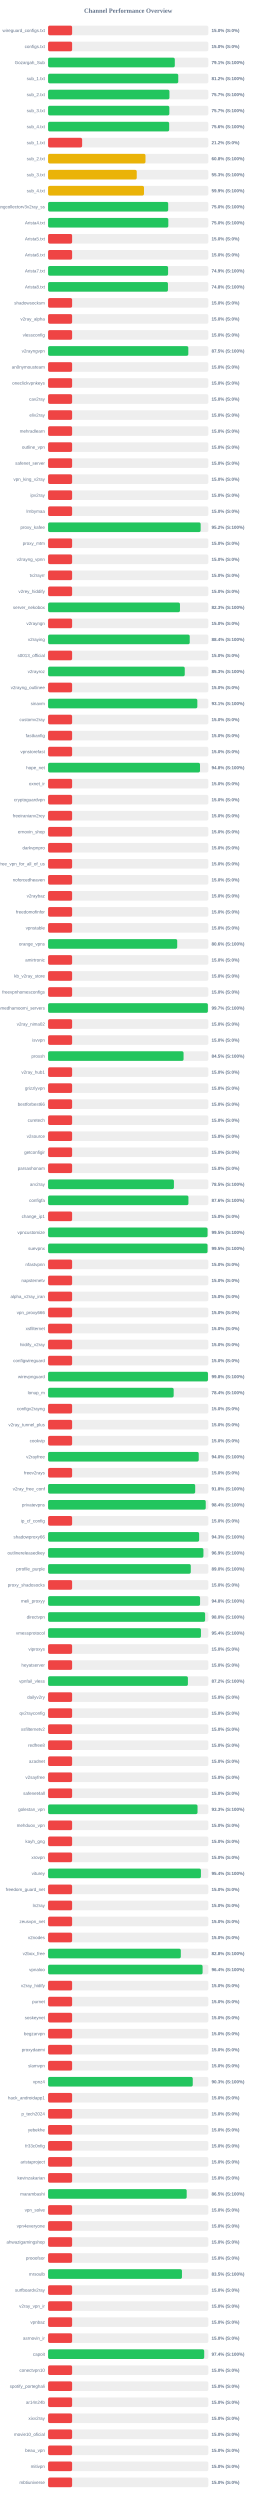
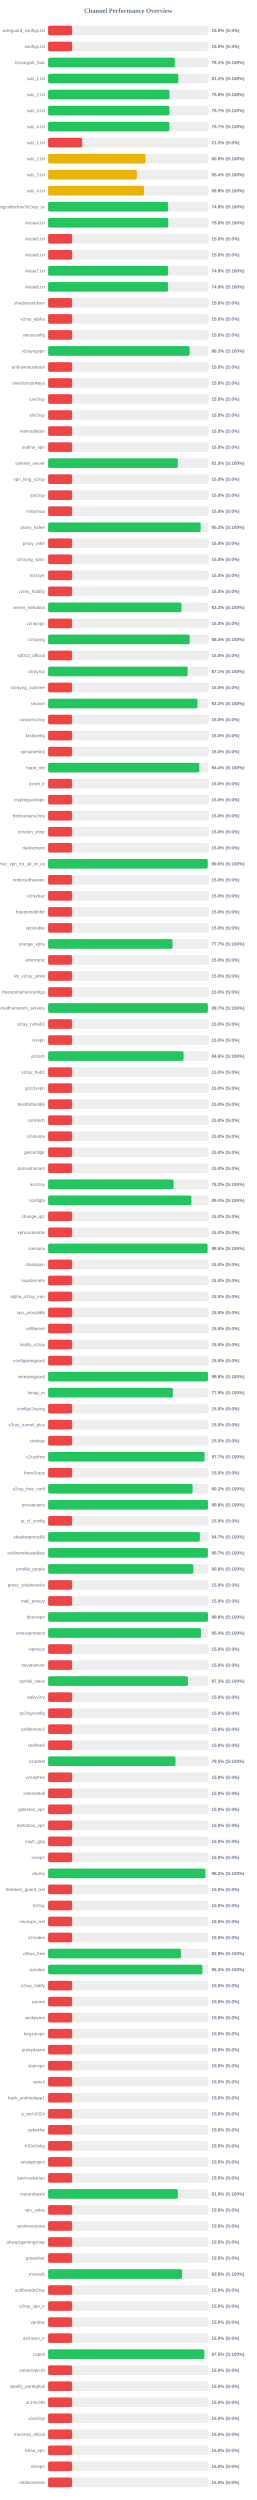
<svg xmlns="http://www.w3.org/2000/svg" width="800" height="7800" version="1.1">
  <style>
        .row { font: 14px Arial; fill: #64748b; }
        .score { font: bold 14px Arial; fill: #64748b; }
    </style>
  <text x="400" y="40" text-anchor="middle" font-size="20px" font-weight="bold" fill="#64748b">Channel Performance Overview</text>
  <rect x="150" y="80" width="500" height="30" fill="#eee" rx="5" />
  <rect x="150" y="80" width="75.0" height="30" fill="#ef4444" rx="5" />
  <text x="140" y="100" text-anchor="end" class="row">wireguard_configs.txt</text>
  <text x="660" y="100" text-anchor="start" class="score">15.0% (S:0%)</text>
  <rect x="150" y="130" width="500" height="30" fill="#eee" rx="5" />
  <rect x="150" y="130" width="75.0" height="30" fill="#ef4444" rx="5" />
  <text x="140" y="150" text-anchor="end" class="row">configs.txt</text>
  <text x="660" y="150" text-anchor="start" class="score">15.0% (S:0%)</text>
  <rect x="150" y="180" width="500" height="30" fill="#eee" rx="5" />
  <rect x="150" y="180" width="395.4" height="30" fill="#22c55e" rx="5" />
  <text x="140" y="200" text-anchor="end" class="row">Gozargah_Sub</text>
  <text x="660" y="200" text-anchor="start" class="score">79.1% (S:100%)</text>
  <rect x="150" y="230" width="500" height="30" fill="#eee" rx="5" />
-   <rect x="150" y="230" width="406.15" height="30" fill="#22c55e" rx="5" />
+   <rect x="150" y="230" width="406.2" height="30" fill="#22c55e" rx="5" />
  <text x="140" y="250" text-anchor="end" class="row">sub_1.txt</text>
  <text x="660" y="250" text-anchor="start" class="score">81.2% (S:100%)</text>
  <rect x="150" y="280" width="500" height="30" fill="#eee" rx="5" />
-   <rect x="150" y="280" width="378.65" height="30" fill="#22c55e" rx="5" />
+   <rect x="150" y="280" width="378.75" height="30" fill="#22c55e" rx="5" />
  <text x="140" y="300" text-anchor="end" class="row">sub_2.txt</text>
-   <text x="660" y="300" text-anchor="start" class="score">75.7% (S:100%)</text>
+   <text x="660" y="300" text-anchor="start" class="score">75.8% (S:100%)</text>
  <rect x="150" y="330" width="500" height="30" fill="#eee" rx="5" />
-   <rect x="150" y="330" width="378.35" height="30" fill="#22c55e" rx="5" />
+   <rect x="150" y="330" width="378.45" height="30" fill="#22c55e" rx="5" />
  <text x="140" y="350" text-anchor="end" class="row">sub_3.txt</text>
  <text x="660" y="350" text-anchor="start" class="score">75.7% (S:100%)</text>
  <rect x="150" y="380" width="500" height="30" fill="#eee" rx="5" />
-   <rect x="150" y="380" width="377.8" height="30" fill="#22c55e" rx="5" />
+   <rect x="150" y="380" width="378.4" height="30" fill="#22c55e" rx="5" />
  <text x="140" y="400" text-anchor="end" class="row">sub_4.txt</text>
-   <text x="660" y="400" text-anchor="start" class="score">75.6% (S:100%)</text>
+   <text x="660" y="400" text-anchor="start" class="score">75.7% (S:100%)</text>
  <rect x="150" y="430" width="500" height="30" fill="#eee" rx="5" />
  <rect x="150" y="430" width="106.25" height="30" fill="#ef4444" rx="5" />
  <text x="140" y="450" text-anchor="end" class="row">sub_1.txt</text>
  <text x="660" y="450" text-anchor="start" class="score">21.2% (S:0%)</text>
  <rect x="150" y="480" width="500" height="30" fill="#eee" rx="5" />
-   <rect x="150" y="480" width="303.9" height="30" fill="#eab308" rx="5" />
+   <rect x="150" y="480" width="304.0" height="30" fill="#eab308" rx="5" />
  <text x="140" y="500" text-anchor="end" class="row">sub_2.txt</text>
  <text x="660" y="500" text-anchor="start" class="score">60.8% (S:100%)</text>
  <rect x="150" y="530" width="500" height="30" fill="#eee" rx="5" />
-   <rect x="150" y="530" width="276.65" height="30" fill="#eab308" rx="5" />
+   <rect x="150" y="530" width="276.75" height="30" fill="#eab308" rx="5" />
  <text x="140" y="550" text-anchor="end" class="row">sub_3.txt</text>
-   <text x="660" y="550" text-anchor="start" class="score">55.3% (S:100%)</text>
+   <text x="660" y="550" text-anchor="start" class="score">55.4% (S:100%)</text>
  <rect x="150" y="580" width="500" height="30" fill="#eee" rx="5" />
-   <rect x="150" y="580" width="299.25" height="30" fill="#eab308" rx="5" />
+   <rect x="150" y="580" width="299.35" height="30" fill="#eab308" rx="5" />
  <text x="140" y="600" text-anchor="end" class="row">sub_4.txt</text>
  <text x="660" y="600" text-anchor="start" class="score">59.9% (S:100%)</text>
  <rect x="150" y="630" width="500" height="30" fill="#eee" rx="5" />
-   <rect x="150" y="630" width="374.75" height="30" fill="#22c55e" rx="5" />
+   <rect x="150" y="630" width="374.65" height="30" fill="#22c55e" rx="5" />
  <text x="140" y="650" text-anchor="end" class="row">kayhgngcollectorv3v2ray_ss</text>
-   <text x="660" y="650" text-anchor="start" class="score">75.0% (S:100%)</text>
+   <text x="660" y="650" text-anchor="start" class="score">74.9% (S:100%)</text>
  <rect x="150" y="680" width="500" height="30" fill="#eee" rx="5" />
  <rect x="150" y="680" width="375.15" height="30" fill="#22c55e" rx="5" />
  <text x="140" y="700" text-anchor="end" class="row">Arista4.txt</text>
  <text x="660" y="700" text-anchor="start" class="score">75.0% (S:100%)</text>
  <rect x="150" y="730" width="500" height="30" fill="#eee" rx="5" />
  <rect x="150" y="730" width="75.0" height="30" fill="#ef4444" rx="5" />
  <text x="140" y="750" text-anchor="end" class="row">Arista5.txt</text>
  <text x="660" y="750" text-anchor="start" class="score">15.0% (S:0%)</text>
  <rect x="150" y="780" width="500" height="30" fill="#eee" rx="5" />
  <rect x="150" y="780" width="75.0" height="30" fill="#ef4444" rx="5" />
  <text x="140" y="800" text-anchor="end" class="row">Arista6.txt</text>
  <text x="660" y="800" text-anchor="start" class="score">15.0% (S:0%)</text>
  <rect x="150" y="830" width="500" height="30" fill="#eee" rx="5" />
-   <rect x="150" y="830" width="374.45" height="30" fill="#22c55e" rx="5" />
+   <rect x="150" y="830" width="374.6" height="30" fill="#22c55e" rx="5" />
  <text x="140" y="850" text-anchor="end" class="row">Arista7.txt</text>
  <text x="660" y="850" text-anchor="start" class="score">74.9% (S:100%)</text>
  <rect x="150" y="880" width="500" height="30" fill="#eee" rx="5" />
-   <rect x="150" y="880" width="374.0" height="30" fill="#22c55e" rx="5" />
+   <rect x="150" y="880" width="374.5" height="30" fill="#22c55e" rx="5" />
  <text x="140" y="900" text-anchor="end" class="row">Arista8.txt</text>
-   <text x="660" y="900" text-anchor="start" class="score">74.8% (S:100%)</text>
+   <text x="660" y="900" text-anchor="start" class="score">74.9% (S:100%)</text>
  <rect x="150" y="930" width="500" height="30" fill="#eee" rx="5" />
  <rect x="150" y="930" width="75.0" height="30" fill="#ef4444" rx="5" />
  <text x="140" y="950" text-anchor="end" class="row">shadowsocksm</text>
  <text x="660" y="950" text-anchor="start" class="score">15.0% (S:0%)</text>
  <rect x="150" y="980" width="500" height="30" fill="#eee" rx="5" />
  <rect x="150" y="980" width="75.0" height="30" fill="#ef4444" rx="5" />
  <text x="140" y="1000" text-anchor="end" class="row">v2ray_alpha</text>
  <text x="660" y="1000" text-anchor="start" class="score">15.0% (S:0%)</text>
  <rect x="150" y="1030" width="500" height="30" fill="#eee" rx="5" />
  <rect x="150" y="1030" width="75.0" height="30" fill="#ef4444" rx="5" />
  <text x="140" y="1050" text-anchor="end" class="row">vlessconfig</text>
  <text x="660" y="1050" text-anchor="start" class="score">15.0% (S:0%)</text>
  <rect x="150" y="1080" width="500" height="30" fill="#eee" rx="5" />
-   <rect x="150" y="1080" width="437.55" height="30" fill="#22c55e" rx="5" />
+   <rect x="150" y="1080" width="441.6" height="30" fill="#22c55e" rx="5" />
  <text x="140" y="1100" text-anchor="end" class="row">v2rayngvpn</text>
-   <text x="660" y="1100" text-anchor="start" class="score">87.5% (S:100%)</text>
+   <text x="660" y="1100" text-anchor="start" class="score">88.3% (S:100%)</text>
  <rect x="150" y="1130" width="500" height="30" fill="#eee" rx="5" />
  <rect x="150" y="1130" width="75.0" height="30" fill="#ef4444" rx="5" />
  <text x="140" y="1150" text-anchor="end" class="row">an0nymousteam</text>
  <text x="660" y="1150" text-anchor="start" class="score">15.0% (S:0%)</text>
  <rect x="150" y="1180" width="500" height="30" fill="#eee" rx="5" />
  <rect x="150" y="1180" width="75.0" height="30" fill="#ef4444" rx="5" />
  <text x="140" y="1200" text-anchor="end" class="row">oneclickvpnkeys</text>
  <text x="660" y="1200" text-anchor="start" class="score">15.0% (S:0%)</text>
  <rect x="150" y="1230" width="500" height="30" fill="#eee" rx="5" />
  <rect x="150" y="1230" width="75.0" height="30" fill="#ef4444" rx="5" />
  <text x="140" y="1250" text-anchor="end" class="row">cav2ray</text>
  <text x="660" y="1250" text-anchor="start" class="score">15.0% (S:0%)</text>
  <rect x="150" y="1280" width="500" height="30" fill="#eee" rx="5" />
  <rect x="150" y="1280" width="75.0" height="30" fill="#ef4444" rx="5" />
  <text x="140" y="1300" text-anchor="end" class="row">eliv2ray</text>
  <text x="660" y="1300" text-anchor="start" class="score">15.0% (S:0%)</text>
  <rect x="150" y="1330" width="500" height="30" fill="#eee" rx="5" />
  <rect x="150" y="1330" width="75.0" height="30" fill="#ef4444" rx="5" />
  <text x="140" y="1350" text-anchor="end" class="row">mehradlearn</text>
  <text x="660" y="1350" text-anchor="start" class="score">15.0% (S:0%)</text>
  <rect x="150" y="1380" width="500" height="30" fill="#eee" rx="5" />
  <rect x="150" y="1380" width="75.0" height="30" fill="#ef4444" rx="5" />
  <text x="140" y="1400" text-anchor="end" class="row">outline_vpn</text>
  <text x="660" y="1400" text-anchor="start" class="score">15.0% (S:0%)</text>
  <rect x="150" y="1430" width="500" height="30" fill="#eee" rx="5" />
-   <rect x="150" y="1430" width="75.0" height="30" fill="#ef4444" rx="5" />
+   <rect x="150" y="1430" width="405.05" height="30" fill="#22c55e" rx="5" />
  <text x="140" y="1450" text-anchor="end" class="row">safenet_server</text>
-   <text x="660" y="1450" text-anchor="start" class="score">15.0% (S:0%)</text>
+   <text x="660" y="1450" text-anchor="start" class="score">81.0% (S:100%)</text>
  <rect x="150" y="1480" width="500" height="30" fill="#eee" rx="5" />
  <rect x="150" y="1480" width="75.0" height="30" fill="#ef4444" rx="5" />
  <text x="140" y="1500" text-anchor="end" class="row">vpn_king_v2ray</text>
  <text x="660" y="1500" text-anchor="start" class="score">15.0% (S:0%)</text>
  <rect x="150" y="1530" width="500" height="30" fill="#eee" rx="5" />
  <rect x="150" y="1530" width="75.0" height="30" fill="#ef4444" rx="5" />
  <text x="140" y="1550" text-anchor="end" class="row">ipv2ray</text>
  <text x="660" y="1550" text-anchor="start" class="score">15.0% (S:0%)</text>
  <rect x="150" y="1580" width="500" height="30" fill="#eee" rx="5" />
  <rect x="150" y="1580" width="75.0" height="30" fill="#ef4444" rx="5" />
  <text x="140" y="1600" text-anchor="end" class="row">lrnbymaa</text>
  <text x="660" y="1600" text-anchor="start" class="score">15.0% (S:0%)</text>
  <rect x="150" y="1630" width="500" height="30" fill="#eee" rx="5" />
-   <rect x="150" y="1630" width="476.05" height="30" fill="#22c55e" rx="5" />
+   <rect x="150" y="1630" width="476.0" height="30" fill="#22c55e" rx="5" />
  <text x="140" y="1650" text-anchor="end" class="row">proxy_kafee</text>
  <text x="660" y="1650" text-anchor="start" class="score">95.2% (S:100%)</text>
  <rect x="150" y="1680" width="500" height="30" fill="#eee" rx="5" />
  <rect x="150" y="1680" width="75.0" height="30" fill="#ef4444" rx="5" />
  <text x="140" y="1700" text-anchor="end" class="row">proxy_mtm</text>
  <text x="660" y="1700" text-anchor="start" class="score">15.0% (S:0%)</text>
  <rect x="150" y="1730" width="500" height="30" fill="#eee" rx="5" />
  <rect x="150" y="1730" width="75.0" height="30" fill="#ef4444" rx="5" />
  <text x="140" y="1750" text-anchor="end" class="row">v2rayng_vpnn</text>
  <text x="660" y="1750" text-anchor="start" class="score">15.0% (S:0%)</text>
  <rect x="150" y="1780" width="500" height="30" fill="#eee" rx="5" />
  <rect x="150" y="1780" width="75.0" height="30" fill="#ef4444" rx="5" />
  <text x="140" y="1800" text-anchor="end" class="row">tv2rayrr</text>
  <text x="660" y="1800" text-anchor="start" class="score">15.0% (S:0%)</text>
  <rect x="150" y="1830" width="500" height="30" fill="#eee" rx="5" />
  <rect x="150" y="1830" width="75.0" height="30" fill="#ef4444" rx="5" />
  <text x="140" y="1850" text-anchor="end" class="row">v2rey_hiddify</text>
  <text x="660" y="1850" text-anchor="start" class="score">15.0% (S:0%)</text>
  <rect x="150" y="1880" width="500" height="30" fill="#eee" rx="5" />
-   <rect x="150" y="1880" width="411.5" height="30" fill="#22c55e" rx="5" />
+   <rect x="150" y="1880" width="416.15" height="30" fill="#22c55e" rx="5" />
  <text x="140" y="1900" text-anchor="end" class="row">server_nekobox</text>
-   <text x="660" y="1900" text-anchor="start" class="score">82.3% (S:100%)</text>
+   <text x="660" y="1900" text-anchor="start" class="score">83.2% (S:100%)</text>
  <rect x="150" y="1930" width="500" height="30" fill="#eee" rx="5" />
  <rect x="150" y="1930" width="75.0" height="30" fill="#ef4444" rx="5" />
  <text x="140" y="1950" text-anchor="end" class="row">v2rayngn</text>
  <text x="660" y="1950" text-anchor="start" class="score">15.0% (S:0%)</text>
  <rect x="150" y="1980" width="500" height="30" fill="#eee" rx="5" />
  <rect x="150" y="1980" width="441.95" height="30" fill="#22c55e" rx="5" />
  <text x="140" y="2000" text-anchor="end" class="row">v2raying</text>
  <text x="660" y="2000" text-anchor="start" class="score">88.4% (S:100%)</text>
  <rect x="150" y="2030" width="500" height="30" fill="#eee" rx="5" />
  <rect x="150" y="2030" width="75.0" height="30" fill="#ef4444" rx="5" />
  <text x="140" y="2050" text-anchor="end" class="row">s0013_official</text>
  <text x="660" y="2050" text-anchor="start" class="score">15.0% (S:0%)</text>
  <rect x="150" y="2080" width="500" height="30" fill="#eee" rx="5" />
-   <rect x="150" y="2080" width="426.45" height="30" fill="#22c55e" rx="5" />
+   <rect x="150" y="2080" width="435.45" height="30" fill="#22c55e" rx="5" />
  <text x="140" y="2100" text-anchor="end" class="row">v2rayroz</text>
-   <text x="660" y="2100" text-anchor="start" class="score">85.3% (S:100%)</text>
+   <text x="660" y="2100" text-anchor="start" class="score">87.1% (S:100%)</text>
  <rect x="150" y="2130" width="500" height="30" fill="#eee" rx="5" />
  <rect x="150" y="2130" width="75.0" height="30" fill="#ef4444" rx="5" />
  <text x="140" y="2150" text-anchor="end" class="row">v2rayng_outlinee</text>
  <text x="660" y="2150" text-anchor="start" class="score">15.0% (S:0%)</text>
  <rect x="150" y="2180" width="500" height="30" fill="#eee" rx="5" />
-   <rect x="150" y="2180" width="465.7" height="30" fill="#22c55e" rx="5" />
+   <rect x="150" y="2180" width="466.05" height="30" fill="#22c55e" rx="5" />
  <text x="140" y="2200" text-anchor="end" class="row">sinavm</text>
-   <text x="660" y="2200" text-anchor="start" class="score">93.1% (S:100%)</text>
+   <text x="660" y="2200" text-anchor="start" class="score">93.2% (S:100%)</text>
  <rect x="150" y="2230" width="500" height="30" fill="#eee" rx="5" />
  <rect x="150" y="2230" width="75.0" height="30" fill="#ef4444" rx="5" />
  <text x="140" y="2250" text-anchor="end" class="row">customv2ray</text>
  <text x="660" y="2250" text-anchor="start" class="score">15.0% (S:0%)</text>
  <rect x="150" y="2280" width="500" height="30" fill="#eee" rx="5" />
  <rect x="150" y="2280" width="75.0" height="30" fill="#ef4444" rx="5" />
  <text x="140" y="2300" text-anchor="end" class="row">fastkanfig</text>
  <text x="660" y="2300" text-anchor="start" class="score">15.0% (S:0%)</text>
  <rect x="150" y="2330" width="500" height="30" fill="#eee" rx="5" />
  <rect x="150" y="2330" width="75.0" height="30" fill="#ef4444" rx="5" />
  <text x="140" y="2350" text-anchor="end" class="row">vpnstorefast</text>
  <text x="660" y="2350" text-anchor="start" class="score">15.0% (S:0%)</text>
  <rect x="150" y="2380" width="500" height="30" fill="#eee" rx="5" />
-   <rect x="150" y="2380" width="474.0" height="30" fill="#22c55e" rx="5" />
+   <rect x="150" y="2380" width="471.85" height="30" fill="#22c55e" rx="5" />
  <text x="140" y="2400" text-anchor="end" class="row">hope_net</text>
-   <text x="660" y="2400" text-anchor="start" class="score">94.8% (S:100%)</text>
+   <text x="660" y="2400" text-anchor="start" class="score">94.4% (S:100%)</text>
  <rect x="150" y="2430" width="500" height="30" fill="#eee" rx="5" />
  <rect x="150" y="2430" width="75.0" height="30" fill="#ef4444" rx="5" />
  <text x="140" y="2450" text-anchor="end" class="row">oxnet_ir</text>
  <text x="660" y="2450" text-anchor="start" class="score">15.0% (S:0%)</text>
  <rect x="150" y="2480" width="500" height="30" fill="#eee" rx="5" />
  <rect x="150" y="2480" width="75.0" height="30" fill="#ef4444" rx="5" />
  <text x="140" y="2500" text-anchor="end" class="row">cryptoguardvpn</text>
  <text x="660" y="2500" text-anchor="start" class="score">15.0% (S:0%)</text>
  <rect x="150" y="2530" width="500" height="30" fill="#eee" rx="5" />
  <rect x="150" y="2530" width="75.0" height="30" fill="#ef4444" rx="5" />
  <text x="140" y="2550" text-anchor="end" class="row">freeiranianv2rey</text>
  <text x="660" y="2550" text-anchor="start" class="score">15.0% (S:0%)</text>
  <rect x="150" y="2580" width="500" height="30" fill="#eee" rx="5" />
  <rect x="150" y="2580" width="75.0" height="30" fill="#ef4444" rx="5" />
  <text x="140" y="2600" text-anchor="end" class="row">ernoxin_shop</text>
  <text x="660" y="2600" text-anchor="start" class="score">15.0% (S:0%)</text>
  <rect x="150" y="2630" width="500" height="30" fill="#eee" rx="5" />
  <rect x="150" y="2630" width="75.0" height="30" fill="#ef4444" rx="5" />
  <text x="140" y="2650" text-anchor="end" class="row">darkvpnpro</text>
  <text x="660" y="2650" text-anchor="start" class="score">15.0% (S:0%)</text>
  <rect x="150" y="2680" width="500" height="30" fill="#eee" rx="5" />
-   <rect x="150" y="2680" width="75.0" height="30" fill="#ef4444" rx="5" />
+   <rect x="150" y="2680" width="498.15" height="30" fill="#22c55e" rx="5" />
  <text x="140" y="2700" text-anchor="end" class="row">free_vpn_for_all_of_us</text>
-   <text x="660" y="2700" text-anchor="start" class="score">15.0% (S:0%)</text>
+   <text x="660" y="2700" text-anchor="start" class="score">99.6% (S:100%)</text>
  <rect x="150" y="2730" width="500" height="30" fill="#eee" rx="5" />
  <rect x="150" y="2730" width="75.0" height="30" fill="#ef4444" rx="5" />
  <text x="140" y="2750" text-anchor="end" class="row">noforcedheaven</text>
  <text x="660" y="2750" text-anchor="start" class="score">15.0% (S:0%)</text>
  <rect x="150" y="2780" width="500" height="30" fill="#eee" rx="5" />
  <rect x="150" y="2780" width="75.0" height="30" fill="#ef4444" rx="5" />
  <text x="140" y="2800" text-anchor="end" class="row">v2raybaz</text>
  <text x="660" y="2800" text-anchor="start" class="score">15.0% (S:0%)</text>
  <rect x="150" y="2830" width="500" height="30" fill="#eee" rx="5" />
  <rect x="150" y="2830" width="75.0" height="30" fill="#ef4444" rx="5" />
  <text x="140" y="2850" text-anchor="end" class="row">freedomofinfor</text>
  <text x="660" y="2850" text-anchor="start" class="score">15.0% (S:0%)</text>
  <rect x="150" y="2880" width="500" height="30" fill="#eee" rx="5" />
  <rect x="150" y="2880" width="75.0" height="30" fill="#ef4444" rx="5" />
  <text x="140" y="2900" text-anchor="end" class="row">vpnstable</text>
  <text x="660" y="2900" text-anchor="start" class="score">15.0% (S:0%)</text>
  <rect x="150" y="2930" width="500" height="30" fill="#eee" rx="5" />
-   <rect x="150" y="2930" width="402.9" height="30" fill="#22c55e" rx="5" />
+   <rect x="150" y="2930" width="388.35" height="30" fill="#22c55e" rx="5" />
  <text x="140" y="2950" text-anchor="end" class="row">orange_vpns</text>
-   <text x="660" y="2950" text-anchor="start" class="score">80.6% (S:100%)</text>
+   <text x="660" y="2950" text-anchor="start" class="score">77.7% (S:100%)</text>
  <rect x="150" y="2980" width="500" height="30" fill="#eee" rx="5" />
  <rect x="150" y="2980" width="75.0" height="30" fill="#ef4444" rx="5" />
  <text x="140" y="3000" text-anchor="end" class="row">amirtronic</text>
  <text x="660" y="3000" text-anchor="start" class="score">15.0% (S:0%)</text>
  <rect x="150" y="3030" width="500" height="30" fill="#eee" rx="5" />
  <rect x="150" y="3030" width="75.0" height="30" fill="#ef4444" rx="5" />
  <text x="140" y="3050" text-anchor="end" class="row">kb_v2ray_store</text>
  <text x="660" y="3050" text-anchor="start" class="score">15.0% (S:0%)</text>
  <rect x="150" y="3080" width="500" height="30" fill="#eee" rx="5" />
  <rect x="150" y="3080" width="75.0" height="30" fill="#ef4444" rx="5" />
  <text x="140" y="3100" text-anchor="end" class="row">freevpnhomesconfigs</text>
  <text x="660" y="3100" text-anchor="start" class="score">15.0% (S:0%)</text>
  <rect x="150" y="3130" width="500" height="30" fill="#eee" rx="5" />
  <rect x="150" y="3130" width="498.6" height="30" fill="#22c55e" rx="5" />
  <text x="140" y="3150" text-anchor="end" class="row">ahmedhamoomi_servers</text>
  <text x="660" y="3150" text-anchor="start" class="score">99.7% (S:100%)</text>
  <rect x="150" y="3180" width="500" height="30" fill="#eee" rx="5" />
  <rect x="150" y="3180" width="75.0" height="30" fill="#ef4444" rx="5" />
  <text x="140" y="3200" text-anchor="end" class="row">v2ray_nima02</text>
  <text x="660" y="3200" text-anchor="start" class="score">15.0% (S:0%)</text>
  <rect x="150" y="3230" width="500" height="30" fill="#eee" rx="5" />
  <rect x="150" y="3230" width="75.0" height="30" fill="#ef4444" rx="5" />
  <text x="140" y="3250" text-anchor="end" class="row">isvvpn</text>
  <text x="660" y="3250" text-anchor="start" class="score">15.0% (S:0%)</text>
  <rect x="150" y="3280" width="500" height="30" fill="#eee" rx="5" />
-   <rect x="150" y="3280" width="422.7" height="30" fill="#22c55e" rx="5" />
+   <rect x="150" y="3280" width="422.85" height="30" fill="#22c55e" rx="5" />
  <text x="140" y="3300" text-anchor="end" class="row">prossh</text>
-   <text x="660" y="3300" text-anchor="start" class="score">84.5% (S:100%)</text>
+   <text x="660" y="3300" text-anchor="start" class="score">84.6% (S:100%)</text>
  <rect x="150" y="3330" width="500" height="30" fill="#eee" rx="5" />
  <rect x="150" y="3330" width="75.0" height="30" fill="#ef4444" rx="5" />
  <text x="140" y="3350" text-anchor="end" class="row">v2ray_hub1</text>
  <text x="660" y="3350" text-anchor="start" class="score">15.0% (S:0%)</text>
  <rect x="150" y="3380" width="500" height="30" fill="#eee" rx="5" />
  <rect x="150" y="3380" width="75.0" height="30" fill="#ef4444" rx="5" />
  <text x="140" y="3400" text-anchor="end" class="row">grizzlyvpn</text>
  <text x="660" y="3400" text-anchor="start" class="score">15.0% (S:0%)</text>
  <rect x="150" y="3430" width="500" height="30" fill="#eee" rx="5" />
  <rect x="150" y="3430" width="75.0" height="30" fill="#ef4444" rx="5" />
  <text x="140" y="3450" text-anchor="end" class="row">bestforbest66</text>
  <text x="660" y="3450" text-anchor="start" class="score">15.0% (S:0%)</text>
  <rect x="150" y="3480" width="500" height="30" fill="#eee" rx="5" />
  <rect x="150" y="3480" width="75.0" height="30" fill="#ef4444" rx="5" />
  <text x="140" y="3500" text-anchor="end" class="row">curetech</text>
  <text x="660" y="3500" text-anchor="start" class="score">15.0% (S:0%)</text>
  <rect x="150" y="3530" width="500" height="30" fill="#eee" rx="5" />
  <rect x="150" y="3530" width="75.0" height="30" fill="#ef4444" rx="5" />
  <text x="140" y="3550" text-anchor="end" class="row">v2source</text>
  <text x="660" y="3550" text-anchor="start" class="score">15.0% (S:0%)</text>
  <rect x="150" y="3580" width="500" height="30" fill="#eee" rx="5" />
  <rect x="150" y="3580" width="75.0" height="30" fill="#ef4444" rx="5" />
  <text x="140" y="3600" text-anchor="end" class="row">getconfigir</text>
  <text x="660" y="3600" text-anchor="start" class="score">15.0% (S:0%)</text>
  <rect x="150" y="3630" width="500" height="30" fill="#eee" rx="5" />
  <rect x="150" y="3630" width="75.0" height="30" fill="#ef4444" rx="5" />
  <text x="140" y="3650" text-anchor="end" class="row">parsashonam</text>
  <text x="660" y="3650" text-anchor="start" class="score">15.0% (S:0%)</text>
  <rect x="150" y="3680" width="500" height="30" fill="#eee" rx="5" />
-   <rect x="150" y="3680" width="392.65" height="30" fill="#22c55e" rx="5" />
+   <rect x="150" y="3680" width="391.45" height="30" fill="#22c55e" rx="5" />
  <text x="140" y="3700" text-anchor="end" class="row">arv2ray</text>
-   <text x="660" y="3700" text-anchor="start" class="score">78.5% (S:100%)</text>
+   <text x="660" y="3700" text-anchor="start" class="score">78.3% (S:100%)</text>
  <rect x="150" y="3730" width="500" height="30" fill="#eee" rx="5" />
-   <rect x="150" y="3730" width="437.9" height="30" fill="#22c55e" rx="5" />
+   <rect x="150" y="3730" width="447.15" height="30" fill="#22c55e" rx="5" />
  <text x="140" y="3750" text-anchor="end" class="row">configfa</text>
-   <text x="660" y="3750" text-anchor="start" class="score">87.6% (S:100%)</text>
+   <text x="660" y="3750" text-anchor="start" class="score">89.4% (S:100%)</text>
  <rect x="150" y="3780" width="500" height="30" fill="#eee" rx="5" />
  <rect x="150" y="3780" width="75.0" height="30" fill="#ef4444" rx="5" />
  <text x="140" y="3800" text-anchor="end" class="row">change_ip1</text>
  <text x="660" y="3800" text-anchor="start" class="score">15.0% (S:0%)</text>
  <rect x="150" y="3830" width="500" height="30" fill="#eee" rx="5" />
-   <rect x="150" y="3830" width="497.55" height="30" fill="#22c55e" rx="5" />
+   <rect x="150" y="3830" width="75.0" height="30" fill="#ef4444" rx="5" />
  <text x="140" y="3850" text-anchor="end" class="row">vpncustomize</text>
-   <text x="660" y="3850" text-anchor="start" class="score">99.5% (S:100%)</text>
+   <text x="660" y="3850" text-anchor="start" class="score">15.0% (S:0%)</text>
  <rect x="150" y="3880" width="500" height="30" fill="#eee" rx="5" />
-   <rect x="150" y="3880" width="497.55" height="30" fill="#22c55e" rx="5" />
+   <rect x="150" y="3880" width="497.6" height="30" fill="#22c55e" rx="5" />
  <text x="140" y="3900" text-anchor="end" class="row">suevpnx</text>
  <text x="660" y="3900" text-anchor="start" class="score">99.5% (S:100%)</text>
  <rect x="150" y="3930" width="500" height="30" fill="#eee" rx="5" />
  <rect x="150" y="3930" width="75.0" height="30" fill="#ef4444" rx="5" />
  <text x="140" y="3950" text-anchor="end" class="row">nfastvpnn</text>
  <text x="660" y="3950" text-anchor="start" class="score">15.0% (S:0%)</text>
  <rect x="150" y="3980" width="500" height="30" fill="#eee" rx="5" />
  <rect x="150" y="3980" width="75.0" height="30" fill="#ef4444" rx="5" />
  <text x="140" y="4000" text-anchor="end" class="row">napsternetv</text>
  <text x="660" y="4000" text-anchor="start" class="score">15.0% (S:0%)</text>
  <rect x="150" y="4030" width="500" height="30" fill="#eee" rx="5" />
  <rect x="150" y="4030" width="75.0" height="30" fill="#ef4444" rx="5" />
  <text x="140" y="4050" text-anchor="end" class="row">alpha_v2ray_iran</text>
  <text x="660" y="4050" text-anchor="start" class="score">15.0% (S:0%)</text>
  <rect x="150" y="4080" width="500" height="30" fill="#eee" rx="5" />
  <rect x="150" y="4080" width="75.0" height="30" fill="#ef4444" rx="5" />
  <text x="140" y="4100" text-anchor="end" class="row">vpn_proxy666</text>
  <text x="660" y="4100" text-anchor="start" class="score">15.0% (S:0%)</text>
  <rect x="150" y="4130" width="500" height="30" fill="#eee" rx="5" />
  <rect x="150" y="4130" width="75.0" height="30" fill="#ef4444" rx="5" />
  <text x="140" y="4150" text-anchor="end" class="row">xsfilternet</text>
  <text x="660" y="4150" text-anchor="start" class="score">15.0% (S:0%)</text>
  <rect x="150" y="4180" width="500" height="30" fill="#eee" rx="5" />
  <rect x="150" y="4180" width="75.0" height="30" fill="#ef4444" rx="5" />
  <text x="140" y="4200" text-anchor="end" class="row">hiidify_v2ray</text>
  <text x="660" y="4200" text-anchor="start" class="score">15.0% (S:0%)</text>
  <rect x="150" y="4230" width="500" height="30" fill="#eee" rx="5" />
  <rect x="150" y="4230" width="75.0" height="30" fill="#ef4444" rx="5" />
  <text x="140" y="4250" text-anchor="end" class="row">configwireguard</text>
  <text x="660" y="4250" text-anchor="start" class="score">15.0% (S:0%)</text>
  <rect x="150" y="4280" width="500" height="30" fill="#eee" rx="5" />
  <rect x="150" y="4280" width="498.85" height="30" fill="#22c55e" rx="5" />
  <text x="140" y="4300" text-anchor="end" class="row">wirevpnguard</text>
  <text x="660" y="4300" text-anchor="start" class="score">99.8% (S:100%)</text>
  <rect x="150" y="4330" width="500" height="30" fill="#eee" rx="5" />
-   <rect x="150" y="4330" width="391.85" height="30" fill="#22c55e" rx="5" />
+   <rect x="150" y="4330" width="389.55" height="30" fill="#22c55e" rx="5" />
  <text x="140" y="4350" text-anchor="end" class="row">lonup_m</text>
-   <text x="660" y="4350" text-anchor="start" class="score">78.4% (S:100%)</text>
+   <text x="660" y="4350" text-anchor="start" class="score">77.9% (S:100%)</text>
  <rect x="150" y="4380" width="500" height="30" fill="#eee" rx="5" />
  <rect x="150" y="4380" width="75.0" height="30" fill="#ef4444" rx="5" />
  <text x="140" y="4400" text-anchor="end" class="row">configv2rayng</text>
  <text x="660" y="4400" text-anchor="start" class="score">15.0% (S:0%)</text>
  <rect x="150" y="4430" width="500" height="30" fill="#eee" rx="5" />
  <rect x="150" y="4430" width="75.0" height="30" fill="#ef4444" rx="5" />
  <text x="140" y="4450" text-anchor="end" class="row">v2ray_tunnel_plus</text>
  <text x="660" y="4450" text-anchor="start" class="score">15.0% (S:0%)</text>
  <rect x="150" y="4480" width="500" height="30" fill="#eee" rx="5" />
  <rect x="150" y="4480" width="75.0" height="30" fill="#ef4444" rx="5" />
  <text x="140" y="4500" text-anchor="end" class="row">cookvip</text>
  <text x="660" y="4500" text-anchor="start" class="score">15.0% (S:0%)</text>
  <rect x="150" y="4530" width="500" height="30" fill="#eee" rx="5" />
-   <rect x="150" y="4530" width="470.0" height="30" fill="#22c55e" rx="5" />
+   <rect x="150" y="4530" width="488.45" height="30" fill="#22c55e" rx="5" />
  <text x="140" y="4550" text-anchor="end" class="row">v2rayfree</text>
-   <text x="660" y="4550" text-anchor="start" class="score">94.0% (S:100%)</text>
+   <text x="660" y="4550" text-anchor="start" class="score">97.7% (S:100%)</text>
  <rect x="150" y="4580" width="500" height="30" fill="#eee" rx="5" />
  <rect x="150" y="4580" width="75.0" height="30" fill="#ef4444" rx="5" />
  <text x="140" y="4600" text-anchor="end" class="row">freev2rays</text>
  <text x="660" y="4600" text-anchor="start" class="score">15.0% (S:0%)</text>
  <rect x="150" y="4630" width="500" height="30" fill="#eee" rx="5" />
-   <rect x="150" y="4630" width="459.0" height="30" fill="#22c55e" rx="5" />
+   <rect x="150" y="4630" width="450.95" height="30" fill="#22c55e" rx="5" />
  <text x="140" y="4650" text-anchor="end" class="row">v2ray_free_conf</text>
-   <text x="660" y="4650" text-anchor="start" class="score">91.8% (S:100%)</text>
+   <text x="660" y="4650" text-anchor="start" class="score">90.2% (S:100%)</text>
  <rect x="150" y="4680" width="500" height="30" fill="#eee" rx="5" />
-   <rect x="150" y="4680" width="491.9" height="30" fill="#22c55e" rx="5" />
+   <rect x="150" y="4680" width="498.85" height="30" fill="#22c55e" rx="5" />
  <text x="140" y="4700" text-anchor="end" class="row">privatevpns</text>
-   <text x="660" y="4700" text-anchor="start" class="score">98.4% (S:100%)</text>
+   <text x="660" y="4700" text-anchor="start" class="score">99.8% (S:100%)</text>
  <rect x="150" y="4730" width="500" height="30" fill="#eee" rx="5" />
  <rect x="150" y="4730" width="75.0" height="30" fill="#ef4444" rx="5" />
  <text x="140" y="4750" text-anchor="end" class="row">ip_cf_config</text>
  <text x="660" y="4750" text-anchor="start" class="score">15.0% (S:0%)</text>
  <rect x="150" y="4780" width="500" height="30" fill="#eee" rx="5" />
-   <rect x="150" y="4780" width="471.3" height="30" fill="#22c55e" rx="5" />
+   <rect x="150" y="4780" width="473.65" height="30" fill="#22c55e" rx="5" />
  <text x="140" y="4800" text-anchor="end" class="row">shadowproxy66</text>
-   <text x="660" y="4800" text-anchor="start" class="score">94.3% (S:100%)</text>
+   <text x="660" y="4800" text-anchor="start" class="score">94.7% (S:100%)</text>
  <rect x="150" y="4830" width="500" height="30" fill="#eee" rx="5" />
-   <rect x="150" y="4830" width="484.7" height="30" fill="#22c55e" rx="5" />
+   <rect x="150" y="4830" width="498.7" height="30" fill="#22c55e" rx="5" />
  <text x="140" y="4850" text-anchor="end" class="row">outlinereleasedkey</text>
-   <text x="660" y="4850" text-anchor="start" class="score">96.9% (S:100%)</text>
+   <text x="660" y="4850" text-anchor="start" class="score">99.7% (S:100%)</text>
  <rect x="150" y="4880" width="500" height="30" fill="#eee" rx="5" />
-   <rect x="150" y="4880" width="445.25" height="30" fill="#22c55e" rx="5" />
+   <rect x="150" y="4880" width="453.1" height="30" fill="#22c55e" rx="5" />
  <text x="140" y="4900" text-anchor="end" class="row">prrofile_purple</text>
-   <text x="660" y="4900" text-anchor="start" class="score">89.0% (S:100%)</text>
+   <text x="660" y="4900" text-anchor="start" class="score">90.6% (S:100%)</text>
  <rect x="150" y="4930" width="500" height="30" fill="#eee" rx="5" />
  <rect x="150" y="4930" width="75.0" height="30" fill="#ef4444" rx="5" />
  <text x="140" y="4950" text-anchor="end" class="row">proxy_shadosocks</text>
  <text x="660" y="4950" text-anchor="start" class="score">15.0% (S:0%)</text>
  <rect x="150" y="4980" width="500" height="30" fill="#eee" rx="5" />
-   <rect x="150" y="4980" width="474.2" height="30" fill="#22c55e" rx="5" />
+   <rect x="150" y="4980" width="75.0" height="30" fill="#ef4444" rx="5" />
  <text x="140" y="5000" text-anchor="end" class="row">meli_proxyy</text>
-   <text x="660" y="5000" text-anchor="start" class="score">94.8% (S:100%)</text>
+   <text x="660" y="5000" text-anchor="start" class="score">15.0% (S:0%)</text>
  <rect x="150" y="5030" width="500" height="30" fill="#eee" rx="5" />
-   <rect x="150" y="5030" width="489.95" height="30" fill="#22c55e" rx="5" />
+   <rect x="150" y="5030" width="498.85" height="30" fill="#22c55e" rx="5" />
  <text x="140" y="5050" text-anchor="end" class="row">directvpn</text>
-   <text x="660" y="5050" text-anchor="start" class="score">98.0% (S:100%)</text>
+   <text x="660" y="5050" text-anchor="start" class="score">99.8% (S:100%)</text>
  <rect x="150" y="5080" width="500" height="30" fill="#eee" rx="5" />
-   <rect x="150" y="5080" width="477.0" height="30" fill="#22c55e" rx="5" />
+   <rect x="150" y="5080" width="477.2" height="30" fill="#22c55e" rx="5" />
  <text x="140" y="5100" text-anchor="end" class="row">vmessprotocol</text>
  <text x="660" y="5100" text-anchor="start" class="score">95.4% (S:100%)</text>
  <rect x="150" y="5130" width="500" height="30" fill="#eee" rx="5" />
  <rect x="150" y="5130" width="75.0" height="30" fill="#ef4444" rx="5" />
  <text x="140" y="5150" text-anchor="end" class="row">viproxys</text>
  <text x="660" y="5150" text-anchor="start" class="score">15.0% (S:0%)</text>
  <rect x="150" y="5180" width="500" height="30" fill="#eee" rx="5" />
  <rect x="150" y="5180" width="75.0" height="30" fill="#ef4444" rx="5" />
  <text x="140" y="5200" text-anchor="end" class="row">heyatserver</text>
  <text x="660" y="5200" text-anchor="start" class="score">15.0% (S:0%)</text>
  <rect x="150" y="5230" width="500" height="30" fill="#eee" rx="5" />
-   <rect x="150" y="5230" width="436.25" height="30" fill="#22c55e" rx="5" />
+   <rect x="150" y="5230" width="436.35" height="30" fill="#22c55e" rx="5" />
  <text x="140" y="5250" text-anchor="end" class="row">vpnfail_vless</text>
-   <text x="660" y="5250" text-anchor="start" class="score">87.2% (S:100%)</text>
+   <text x="660" y="5250" text-anchor="start" class="score">87.3% (S:100%)</text>
  <rect x="150" y="5280" width="500" height="30" fill="#eee" rx="5" />
  <rect x="150" y="5280" width="75.0" height="30" fill="#ef4444" rx="5" />
  <text x="140" y="5300" text-anchor="end" class="row">dailyv2ry</text>
  <text x="660" y="5300" text-anchor="start" class="score">15.0% (S:0%)</text>
  <rect x="150" y="5330" width="500" height="30" fill="#eee" rx="5" />
  <rect x="150" y="5330" width="75.0" height="30" fill="#ef4444" rx="5" />
  <text x="140" y="5350" text-anchor="end" class="row">qv2rayconfig</text>
  <text x="660" y="5350" text-anchor="start" class="score">15.0% (S:0%)</text>
  <rect x="150" y="5380" width="500" height="30" fill="#eee" rx="5" />
  <rect x="150" y="5380" width="75.0" height="30" fill="#ef4444" rx="5" />
  <text x="140" y="5400" text-anchor="end" class="row">xsfilternetv2</text>
  <text x="660" y="5400" text-anchor="start" class="score">15.0% (S:0%)</text>
  <rect x="150" y="5430" width="500" height="30" fill="#eee" rx="5" />
  <rect x="150" y="5430" width="75.0" height="30" fill="#ef4444" rx="5" />
  <text x="140" y="5450" text-anchor="end" class="row">redfree8</text>
  <text x="660" y="5450" text-anchor="start" class="score">15.0% (S:0%)</text>
  <rect x="150" y="5480" width="500" height="30" fill="#eee" rx="5" />
-   <rect x="150" y="5480" width="75.0" height="30" fill="#ef4444" rx="5" />
+   <rect x="150" y="5480" width="397.55" height="30" fill="#22c55e" rx="5" />
  <text x="140" y="5500" text-anchor="end" class="row">azadnet</text>
-   <text x="660" y="5500" text-anchor="start" class="score">15.0% (S:0%)</text>
+   <text x="660" y="5500" text-anchor="start" class="score">79.5% (S:100%)</text>
  <rect x="150" y="5530" width="500" height="30" fill="#eee" rx="5" />
  <rect x="150" y="5530" width="75.0" height="30" fill="#ef4444" rx="5" />
  <text x="140" y="5550" text-anchor="end" class="row">v2sayfree</text>
  <text x="660" y="5550" text-anchor="start" class="score">15.0% (S:0%)</text>
  <rect x="150" y="5580" width="500" height="30" fill="#eee" rx="5" />
  <rect x="150" y="5580" width="75.0" height="30" fill="#ef4444" rx="5" />
  <text x="140" y="5600" text-anchor="end" class="row">safenet4all</text>
  <text x="660" y="5600" text-anchor="start" class="score">15.0% (S:0%)</text>
  <rect x="150" y="5630" width="500" height="30" fill="#eee" rx="5" />
-   <rect x="150" y="5630" width="466.3" height="30" fill="#22c55e" rx="5" />
+   <rect x="150" y="5630" width="75.0" height="30" fill="#ef4444" rx="5" />
  <text x="140" y="5650" text-anchor="end" class="row">golestan_vpn</text>
-   <text x="660" y="5650" text-anchor="start" class="score">93.3% (S:100%)</text>
+   <text x="660" y="5650" text-anchor="start" class="score">15.0% (S:0%)</text>
  <rect x="150" y="5680" width="500" height="30" fill="#eee" rx="5" />
  <rect x="150" y="5680" width="75.0" height="30" fill="#ef4444" rx="5" />
  <text x="140" y="5700" text-anchor="end" class="row">mehduox_vpn</text>
  <text x="660" y="5700" text-anchor="start" class="score">15.0% (S:0%)</text>
  <rect x="150" y="5730" width="500" height="30" fill="#eee" rx="5" />
  <rect x="150" y="5730" width="75.0" height="30" fill="#ef4444" rx="5" />
  <text x="140" y="5750" text-anchor="end" class="row">kayh_gng</text>
  <text x="660" y="5750" text-anchor="start" class="score">15.0% (S:0%)</text>
  <rect x="150" y="5780" width="500" height="30" fill="#eee" rx="5" />
  <rect x="150" y="5780" width="75.0" height="30" fill="#ef4444" rx="5" />
  <text x="140" y="5800" text-anchor="end" class="row">xrovpn</text>
  <text x="660" y="5800" text-anchor="start" class="score">15.0% (S:0%)</text>
  <rect x="150" y="5830" width="500" height="30" fill="#eee" rx="5" />
-   <rect x="150" y="5830" width="476.9" height="30" fill="#22c55e" rx="5" />
+   <rect x="150" y="5830" width="490.85" height="30" fill="#22c55e" rx="5" />
  <text x="140" y="5850" text-anchor="end" class="row">viturey</text>
-   <text x="660" y="5850" text-anchor="start" class="score">95.4% (S:100%)</text>
+   <text x="660" y="5850" text-anchor="start" class="score">98.2% (S:100%)</text>
  <rect x="150" y="5880" width="500" height="30" fill="#eee" rx="5" />
  <rect x="150" y="5880" width="75.0" height="30" fill="#ef4444" rx="5" />
  <text x="140" y="5900" text-anchor="end" class="row">freedom_guard_net</text>
  <text x="660" y="5900" text-anchor="start" class="score">15.0% (S:0%)</text>
  <rect x="150" y="5930" width="500" height="30" fill="#eee" rx="5" />
  <rect x="150" y="5930" width="75.0" height="30" fill="#ef4444" rx="5" />
  <text x="140" y="5950" text-anchor="end" class="row">ln2ray</text>
  <text x="660" y="5950" text-anchor="start" class="score">15.0% (S:0%)</text>
  <rect x="150" y="5980" width="500" height="30" fill="#eee" rx="5" />
  <rect x="150" y="5980" width="75.0" height="30" fill="#ef4444" rx="5" />
  <text x="140" y="6000" text-anchor="end" class="row">zeusvpn_net</text>
  <text x="660" y="6000" text-anchor="start" class="score">15.0% (S:0%)</text>
  <rect x="150" y="6030" width="500" height="30" fill="#eee" rx="5" />
  <rect x="150" y="6030" width="75.0" height="30" fill="#ef4444" rx="5" />
  <text x="140" y="6050" text-anchor="end" class="row">v2nodes</text>
  <text x="660" y="6050" text-anchor="start" class="score">15.0% (S:0%)</text>
  <rect x="150" y="6080" width="500" height="30" fill="#eee" rx="5" />
-   <rect x="150" y="6080" width="414.15" height="30" fill="#22c55e" rx="5" />
+   <rect x="150" y="6080" width="414.4" height="30" fill="#22c55e" rx="5" />
  <text x="140" y="6100" text-anchor="end" class="row">v2box_free</text>
-   <text x="660" y="6100" text-anchor="start" class="score">82.8% (S:100%)</text>
+   <text x="660" y="6100" text-anchor="start" class="score">82.9% (S:100%)</text>
  <rect x="150" y="6130" width="500" height="30" fill="#eee" rx="5" />
-   <rect x="150" y="6130" width="482.1" height="30" fill="#22c55e" rx="5" />
+   <rect x="150" y="6130" width="481.5" height="30" fill="#22c55e" rx="5" />
  <text x="140" y="6150" text-anchor="end" class="row">vpnaloo</text>
-   <text x="660" y="6150" text-anchor="start" class="score">96.4% (S:100%)</text>
+   <text x="660" y="6150" text-anchor="start" class="score">96.3% (S:100%)</text>
  <rect x="150" y="6180" width="500" height="30" fill="#eee" rx="5" />
  <rect x="150" y="6180" width="75.0" height="30" fill="#ef4444" rx="5" />
  <text x="140" y="6200" text-anchor="end" class="row">v2ray_hidify</text>
  <text x="660" y="6200" text-anchor="start" class="score">15.0% (S:0%)</text>
  <rect x="150" y="6230" width="500" height="30" fill="#eee" rx="5" />
  <rect x="150" y="6230" width="75.0" height="30" fill="#ef4444" rx="5" />
  <text x="140" y="6250" text-anchor="end" class="row">purnet</text>
  <text x="660" y="6250" text-anchor="start" class="score">15.0% (S:0%)</text>
  <rect x="150" y="6280" width="500" height="30" fill="#eee" rx="5" />
  <rect x="150" y="6280" width="75.0" height="30" fill="#ef4444" rx="5" />
  <text x="140" y="6300" text-anchor="end" class="row">soskeynet</text>
  <text x="660" y="6300" text-anchor="start" class="score">15.0% (S:0%)</text>
  <rect x="150" y="6330" width="500" height="30" fill="#eee" rx="5" />
  <rect x="150" y="6330" width="75.0" height="30" fill="#ef4444" rx="5" />
  <text x="140" y="6350" text-anchor="end" class="row">begzarvpn</text>
  <text x="660" y="6350" text-anchor="start" class="score">15.0% (S:0%)</text>
  <rect x="150" y="6380" width="500" height="30" fill="#eee" rx="5" />
  <rect x="150" y="6380" width="75.0" height="30" fill="#ef4444" rx="5" />
  <text x="140" y="6400" text-anchor="end" class="row">proxydaemi</text>
  <text x="660" y="6400" text-anchor="start" class="score">15.0% (S:0%)</text>
  <rect x="150" y="6430" width="500" height="30" fill="#eee" rx="5" />
  <rect x="150" y="6430" width="75.0" height="30" fill="#ef4444" rx="5" />
  <text x="140" y="6450" text-anchor="end" class="row">slamvpn</text>
  <text x="660" y="6450" text-anchor="start" class="score">15.0% (S:0%)</text>
  <rect x="150" y="6480" width="500" height="30" fill="#eee" rx="5" />
-   <rect x="150" y="6480" width="451.4" height="30" fill="#22c55e" rx="5" />
+   <rect x="150" y="6480" width="75.0" height="30" fill="#ef4444" rx="5" />
  <text x="140" y="6500" text-anchor="end" class="row">vpnz4</text>
-   <text x="660" y="6500" text-anchor="start" class="score">90.3% (S:100%)</text>
+   <text x="660" y="6500" text-anchor="start" class="score">15.0% (S:0%)</text>
  <rect x="150" y="6530" width="500" height="30" fill="#eee" rx="5" />
  <rect x="150" y="6530" width="75.0" height="30" fill="#ef4444" rx="5" />
  <text x="140" y="6550" text-anchor="end" class="row">hack_androidapp1</text>
  <text x="660" y="6550" text-anchor="start" class="score">15.0% (S:0%)</text>
  <rect x="150" y="6580" width="500" height="30" fill="#eee" rx="5" />
  <rect x="150" y="6580" width="75.0" height="30" fill="#ef4444" rx="5" />
  <text x="140" y="6600" text-anchor="end" class="row">p_tech2024</text>
  <text x="660" y="6600" text-anchor="start" class="score">15.0% (S:0%)</text>
  <rect x="150" y="6630" width="500" height="30" fill="#eee" rx="5" />
  <rect x="150" y="6630" width="75.0" height="30" fill="#ef4444" rx="5" />
  <text x="140" y="6650" text-anchor="end" class="row">yebekhe</text>
  <text x="660" y="6650" text-anchor="start" class="score">15.0% (S:0%)</text>
  <rect x="150" y="6680" width="500" height="30" fill="#eee" rx="5" />
  <rect x="150" y="6680" width="75.0" height="30" fill="#ef4444" rx="5" />
  <text x="140" y="6700" text-anchor="end" class="row">fr33c0nfig</text>
  <text x="660" y="6700" text-anchor="start" class="score">15.0% (S:0%)</text>
  <rect x="150" y="6730" width="500" height="30" fill="#eee" rx="5" />
  <rect x="150" y="6730" width="75.0" height="30" fill="#ef4444" rx="5" />
  <text x="140" y="6750" text-anchor="end" class="row">aristaproject</text>
  <text x="660" y="6750" text-anchor="start" class="score">15.0% (S:0%)</text>
  <rect x="150" y="6780" width="500" height="30" fill="#eee" rx="5" />
  <rect x="150" y="6780" width="75.0" height="30" fill="#ef4444" rx="5" />
  <text x="140" y="6800" text-anchor="end" class="row">kevinzakarian</text>
  <text x="660" y="6800" text-anchor="start" class="score">15.0% (S:0%)</text>
  <rect x="150" y="6830" width="500" height="30" fill="#eee" rx="5" />
-   <rect x="150" y="6830" width="432.5" height="30" fill="#22c55e" rx="5" />
+   <rect x="150" y="6830" width="404.8" height="30" fill="#22c55e" rx="5" />
  <text x="140" y="6850" text-anchor="end" class="row">marambashi</text>
-   <text x="660" y="6850" text-anchor="start" class="score">86.5% (S:100%)</text>
+   <text x="660" y="6850" text-anchor="start" class="score">81.0% (S:100%)</text>
  <rect x="150" y="6880" width="500" height="30" fill="#eee" rx="5" />
  <rect x="150" y="6880" width="75.0" height="30" fill="#ef4444" rx="5" />
  <text x="140" y="6900" text-anchor="end" class="row">vpn_solve</text>
  <text x="660" y="6900" text-anchor="start" class="score">15.0% (S:0%)</text>
  <rect x="150" y="6930" width="500" height="30" fill="#eee" rx="5" />
  <rect x="150" y="6930" width="75.0" height="30" fill="#ef4444" rx="5" />
  <text x="140" y="6950" text-anchor="end" class="row">vpn4everyone</text>
  <text x="660" y="6950" text-anchor="start" class="score">15.0% (S:0%)</text>
  <rect x="150" y="6980" width="500" height="30" fill="#eee" rx="5" />
  <rect x="150" y="6980" width="75.0" height="30" fill="#ef4444" rx="5" />
  <text x="140" y="7000" text-anchor="end" class="row">ahwazigamingshop</text>
  <text x="660" y="7000" text-anchor="start" class="score">15.0% (S:0%)</text>
  <rect x="150" y="7030" width="500" height="30" fill="#eee" rx="5" />
  <rect x="150" y="7030" width="75.0" height="30" fill="#ef4444" rx="5" />
  <text x="140" y="7050" text-anchor="end" class="row">prooofsor</text>
  <text x="660" y="7050" text-anchor="start" class="score">15.0% (S:0%)</text>
  <rect x="150" y="7080" width="500" height="30" fill="#eee" rx="5" />
-   <rect x="150" y="7080" width="417.7" height="30" fill="#22c55e" rx="5" />
+   <rect x="150" y="7080" width="417.95" height="30" fill="#22c55e" rx="5" />
  <text x="140" y="7100" text-anchor="end" class="row">mrsoulb</text>
-   <text x="660" y="7100" text-anchor="start" class="score">83.5% (S:100%)</text>
+   <text x="660" y="7100" text-anchor="start" class="score">83.6% (S:100%)</text>
  <rect x="150" y="7130" width="500" height="30" fill="#eee" rx="5" />
  <rect x="150" y="7130" width="75.0" height="30" fill="#ef4444" rx="5" />
  <text x="140" y="7150" text-anchor="end" class="row">surfboardv2ray</text>
  <text x="660" y="7150" text-anchor="start" class="score">15.0% (S:0%)</text>
  <rect x="150" y="7180" width="500" height="30" fill="#eee" rx="5" />
  <rect x="150" y="7180" width="75.0" height="30" fill="#ef4444" rx="5" />
  <text x="140" y="7200" text-anchor="end" class="row">v2ray_vpn_ir</text>
  <text x="660" y="7200" text-anchor="start" class="score">15.0% (S:0%)</text>
  <rect x="150" y="7230" width="500" height="30" fill="#eee" rx="5" />
  <rect x="150" y="7230" width="75.0" height="30" fill="#ef4444" rx="5" />
  <text x="140" y="7250" text-anchor="end" class="row">vpnbaz</text>
  <text x="660" y="7250" text-anchor="start" class="score">15.0% (S:0%)</text>
  <rect x="150" y="7280" width="500" height="30" fill="#eee" rx="5" />
  <rect x="150" y="7280" width="75.0" height="30" fill="#ef4444" rx="5" />
  <text x="140" y="7300" text-anchor="end" class="row">asrnovin_ir</text>
  <text x="660" y="7300" text-anchor="start" class="score">15.0% (S:0%)</text>
  <rect x="150" y="7330" width="500" height="30" fill="#eee" rx="5" />
-   <rect x="150" y="7330" width="487.1" height="30" fill="#22c55e" rx="5" />
+   <rect x="150" y="7330" width="487.3" height="30" fill="#22c55e" rx="5" />
  <text x="140" y="7350" text-anchor="end" class="row">capoit</text>
-   <text x="660" y="7350" text-anchor="start" class="score">97.4% (S:100%)</text>
+   <text x="660" y="7350" text-anchor="start" class="score">97.5% (S:100%)</text>
  <rect x="150" y="7380" width="500" height="30" fill="#eee" rx="5" />
  <rect x="150" y="7380" width="75.0" height="30" fill="#ef4444" rx="5" />
  <text x="140" y="7400" text-anchor="end" class="row">conectvpn10</text>
  <text x="660" y="7400" text-anchor="start" class="score">15.0% (S:0%)</text>
  <rect x="150" y="7430" width="500" height="30" fill="#eee" rx="5" />
  <rect x="150" y="7430" width="75.0" height="30" fill="#ef4444" rx="5" />
  <text x="140" y="7450" text-anchor="end" class="row">spotify_porteghali</text>
  <text x="660" y="7450" text-anchor="start" class="score">15.0% (S:0%)</text>
  <rect x="150" y="7480" width="500" height="30" fill="#eee" rx="5" />
  <rect x="150" y="7480" width="75.0" height="30" fill="#ef4444" rx="5" />
  <text x="140" y="7500" text-anchor="end" class="row">ar14n24b</text>
  <text x="660" y="7500" text-anchor="start" class="score">15.0% (S:0%)</text>
  <rect x="150" y="7530" width="500" height="30" fill="#eee" rx="5" />
  <rect x="150" y="7530" width="75.0" height="30" fill="#ef4444" rx="5" />
  <text x="140" y="7550" text-anchor="end" class="row">xixv2ray</text>
  <text x="660" y="7550" text-anchor="start" class="score">15.0% (S:0%)</text>
  <rect x="150" y="7580" width="500" height="30" fill="#eee" rx="5" />
  <rect x="150" y="7580" width="75.0" height="30" fill="#ef4444" rx="5" />
  <text x="140" y="7600" text-anchor="end" class="row">movie10_oficial</text>
  <text x="660" y="7600" text-anchor="start" class="score">15.0% (S:0%)</text>
  <rect x="150" y="7630" width="500" height="30" fill="#eee" rx="5" />
  <rect x="150" y="7630" width="75.0" height="30" fill="#ef4444" rx="5" />
  <text x="140" y="7650" text-anchor="end" class="row">beau_vpn</text>
  <text x="660" y="7650" text-anchor="start" class="score">15.0% (S:0%)</text>
  <rect x="150" y="7680" width="500" height="30" fill="#eee" rx="5" />
  <rect x="150" y="7680" width="75.0" height="30" fill="#ef4444" rx="5" />
  <text x="140" y="7700" text-anchor="end" class="row">mitivpn</text>
  <text x="660" y="7700" text-anchor="start" class="score">15.0% (S:0%)</text>
  <rect x="150" y="7730" width="500" height="30" fill="#eee" rx="5" />
  <rect x="150" y="7730" width="75.0" height="30" fill="#ef4444" rx="5" />
  <text x="140" y="7750" text-anchor="end" class="row">mbtiuniverse</text>
  <text x="660" y="7750" text-anchor="start" class="score">15.0% (S:0%)</text>
</svg>
